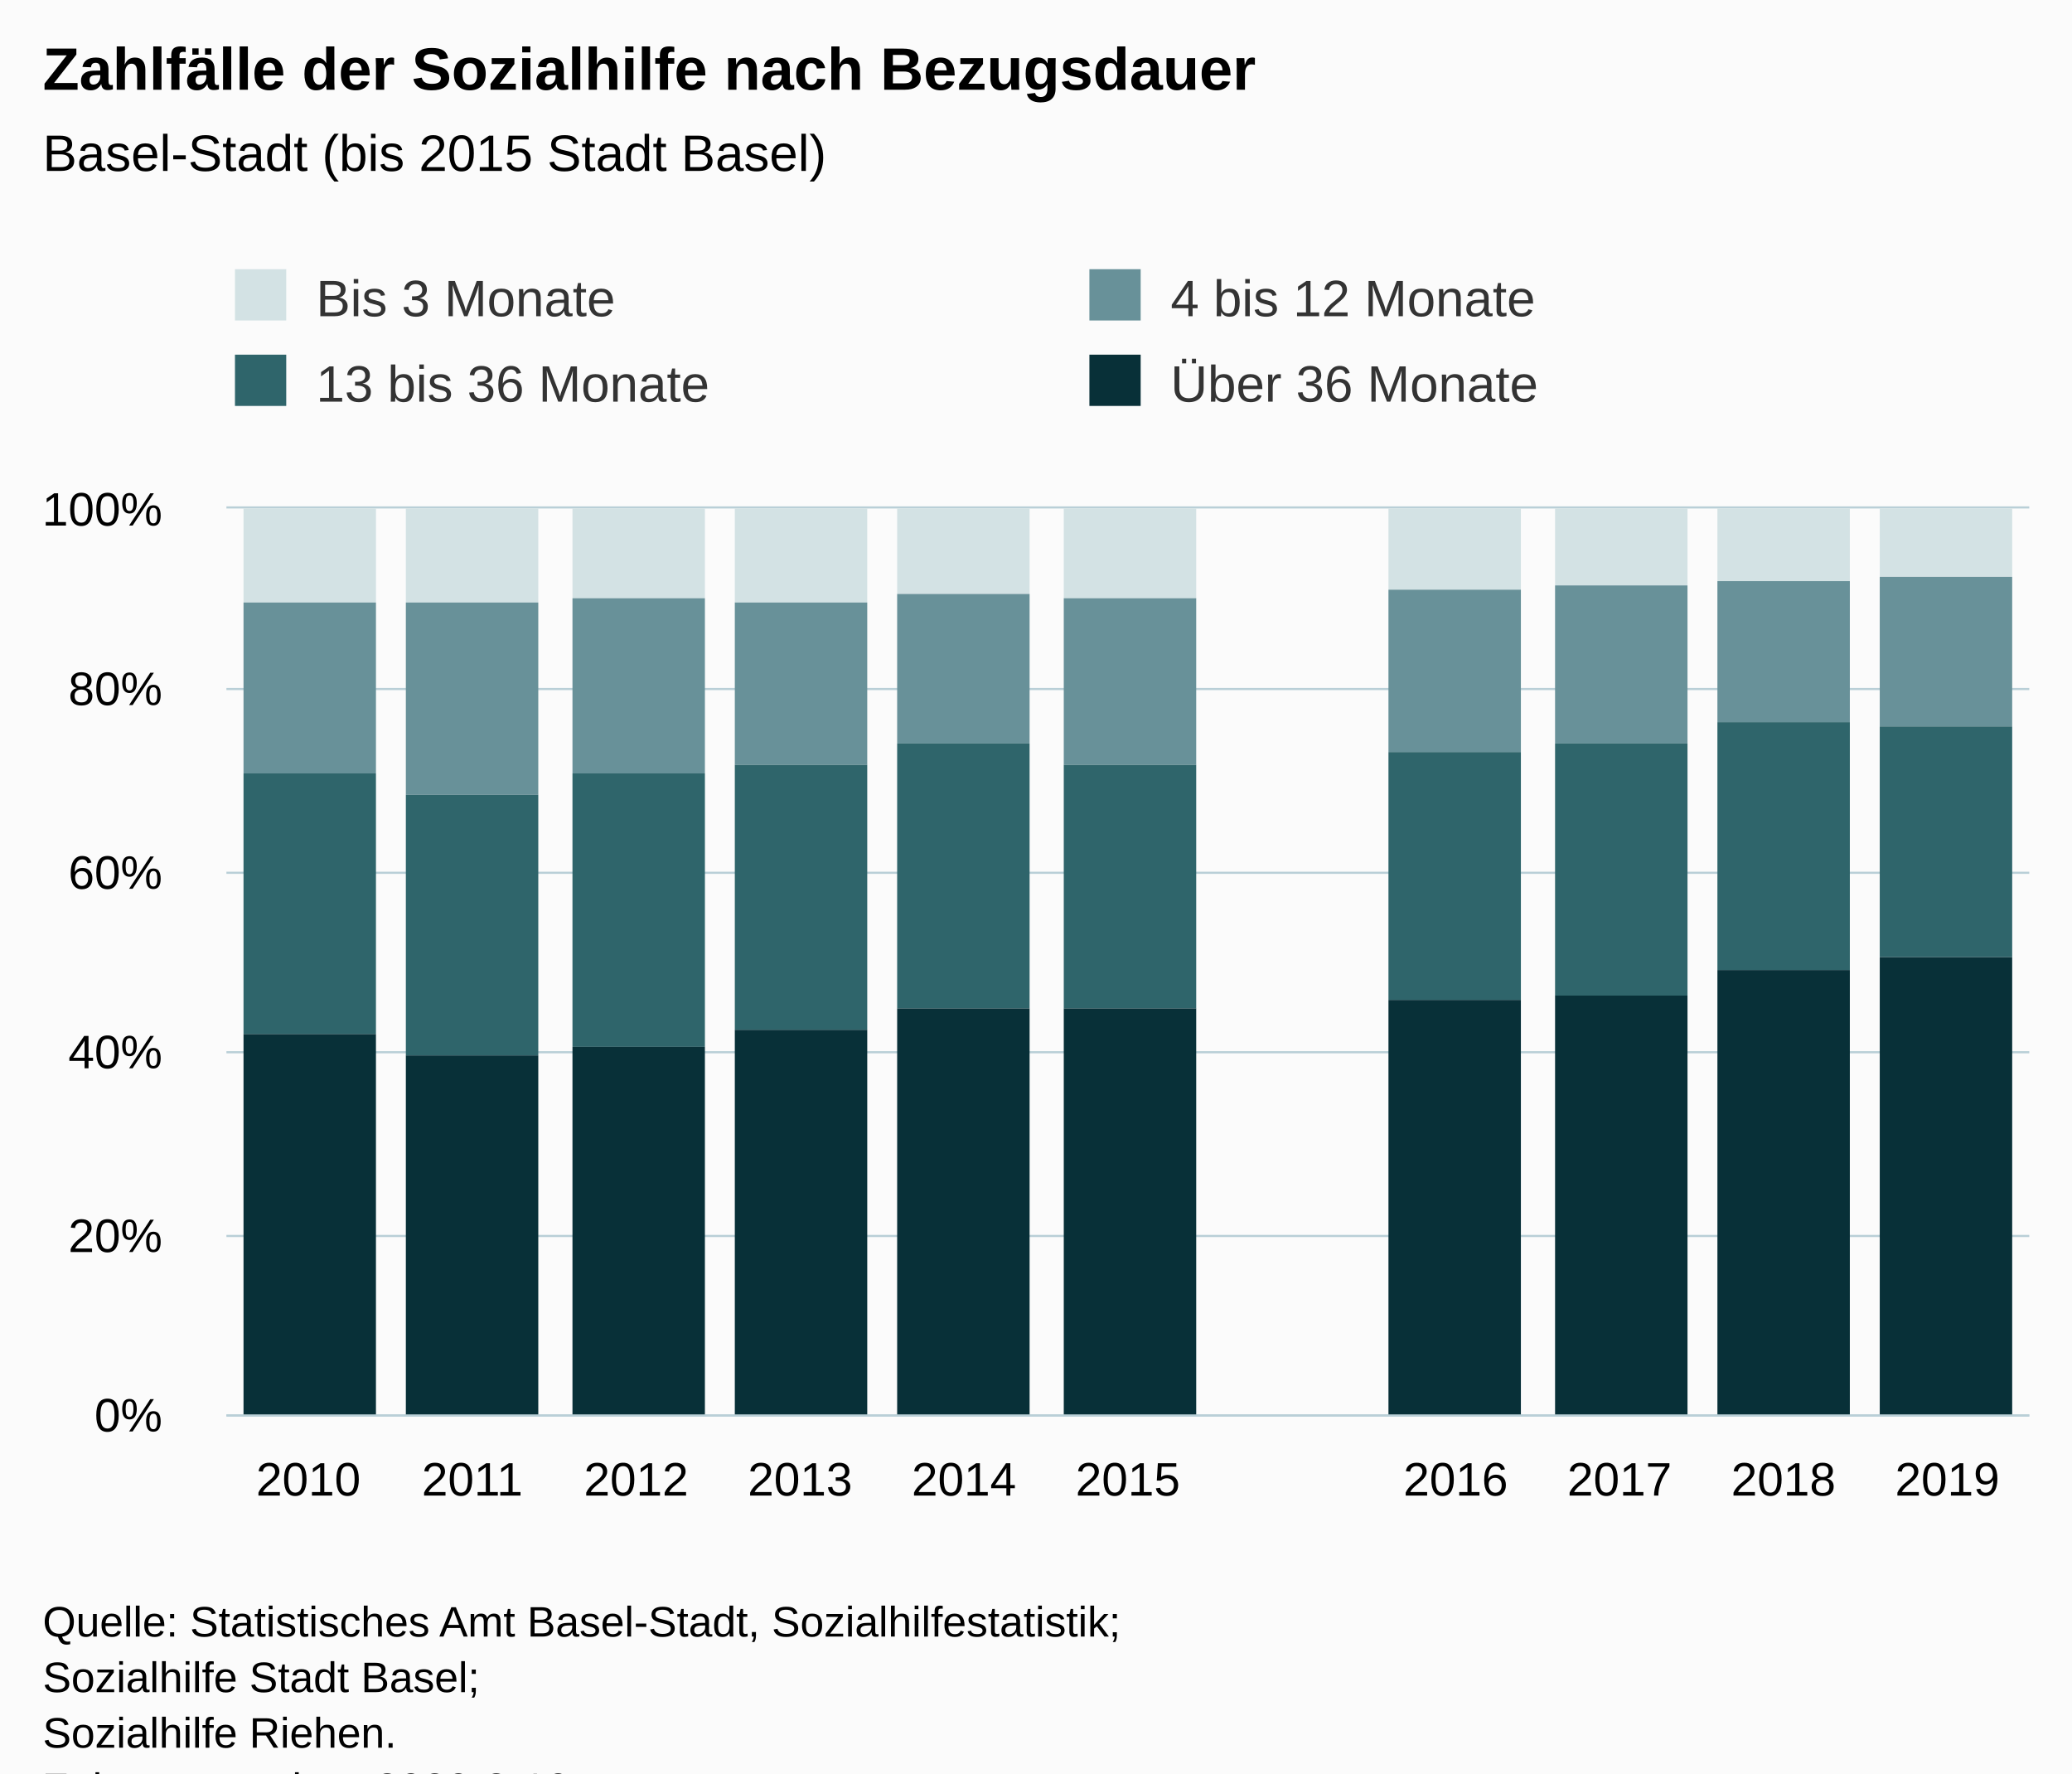
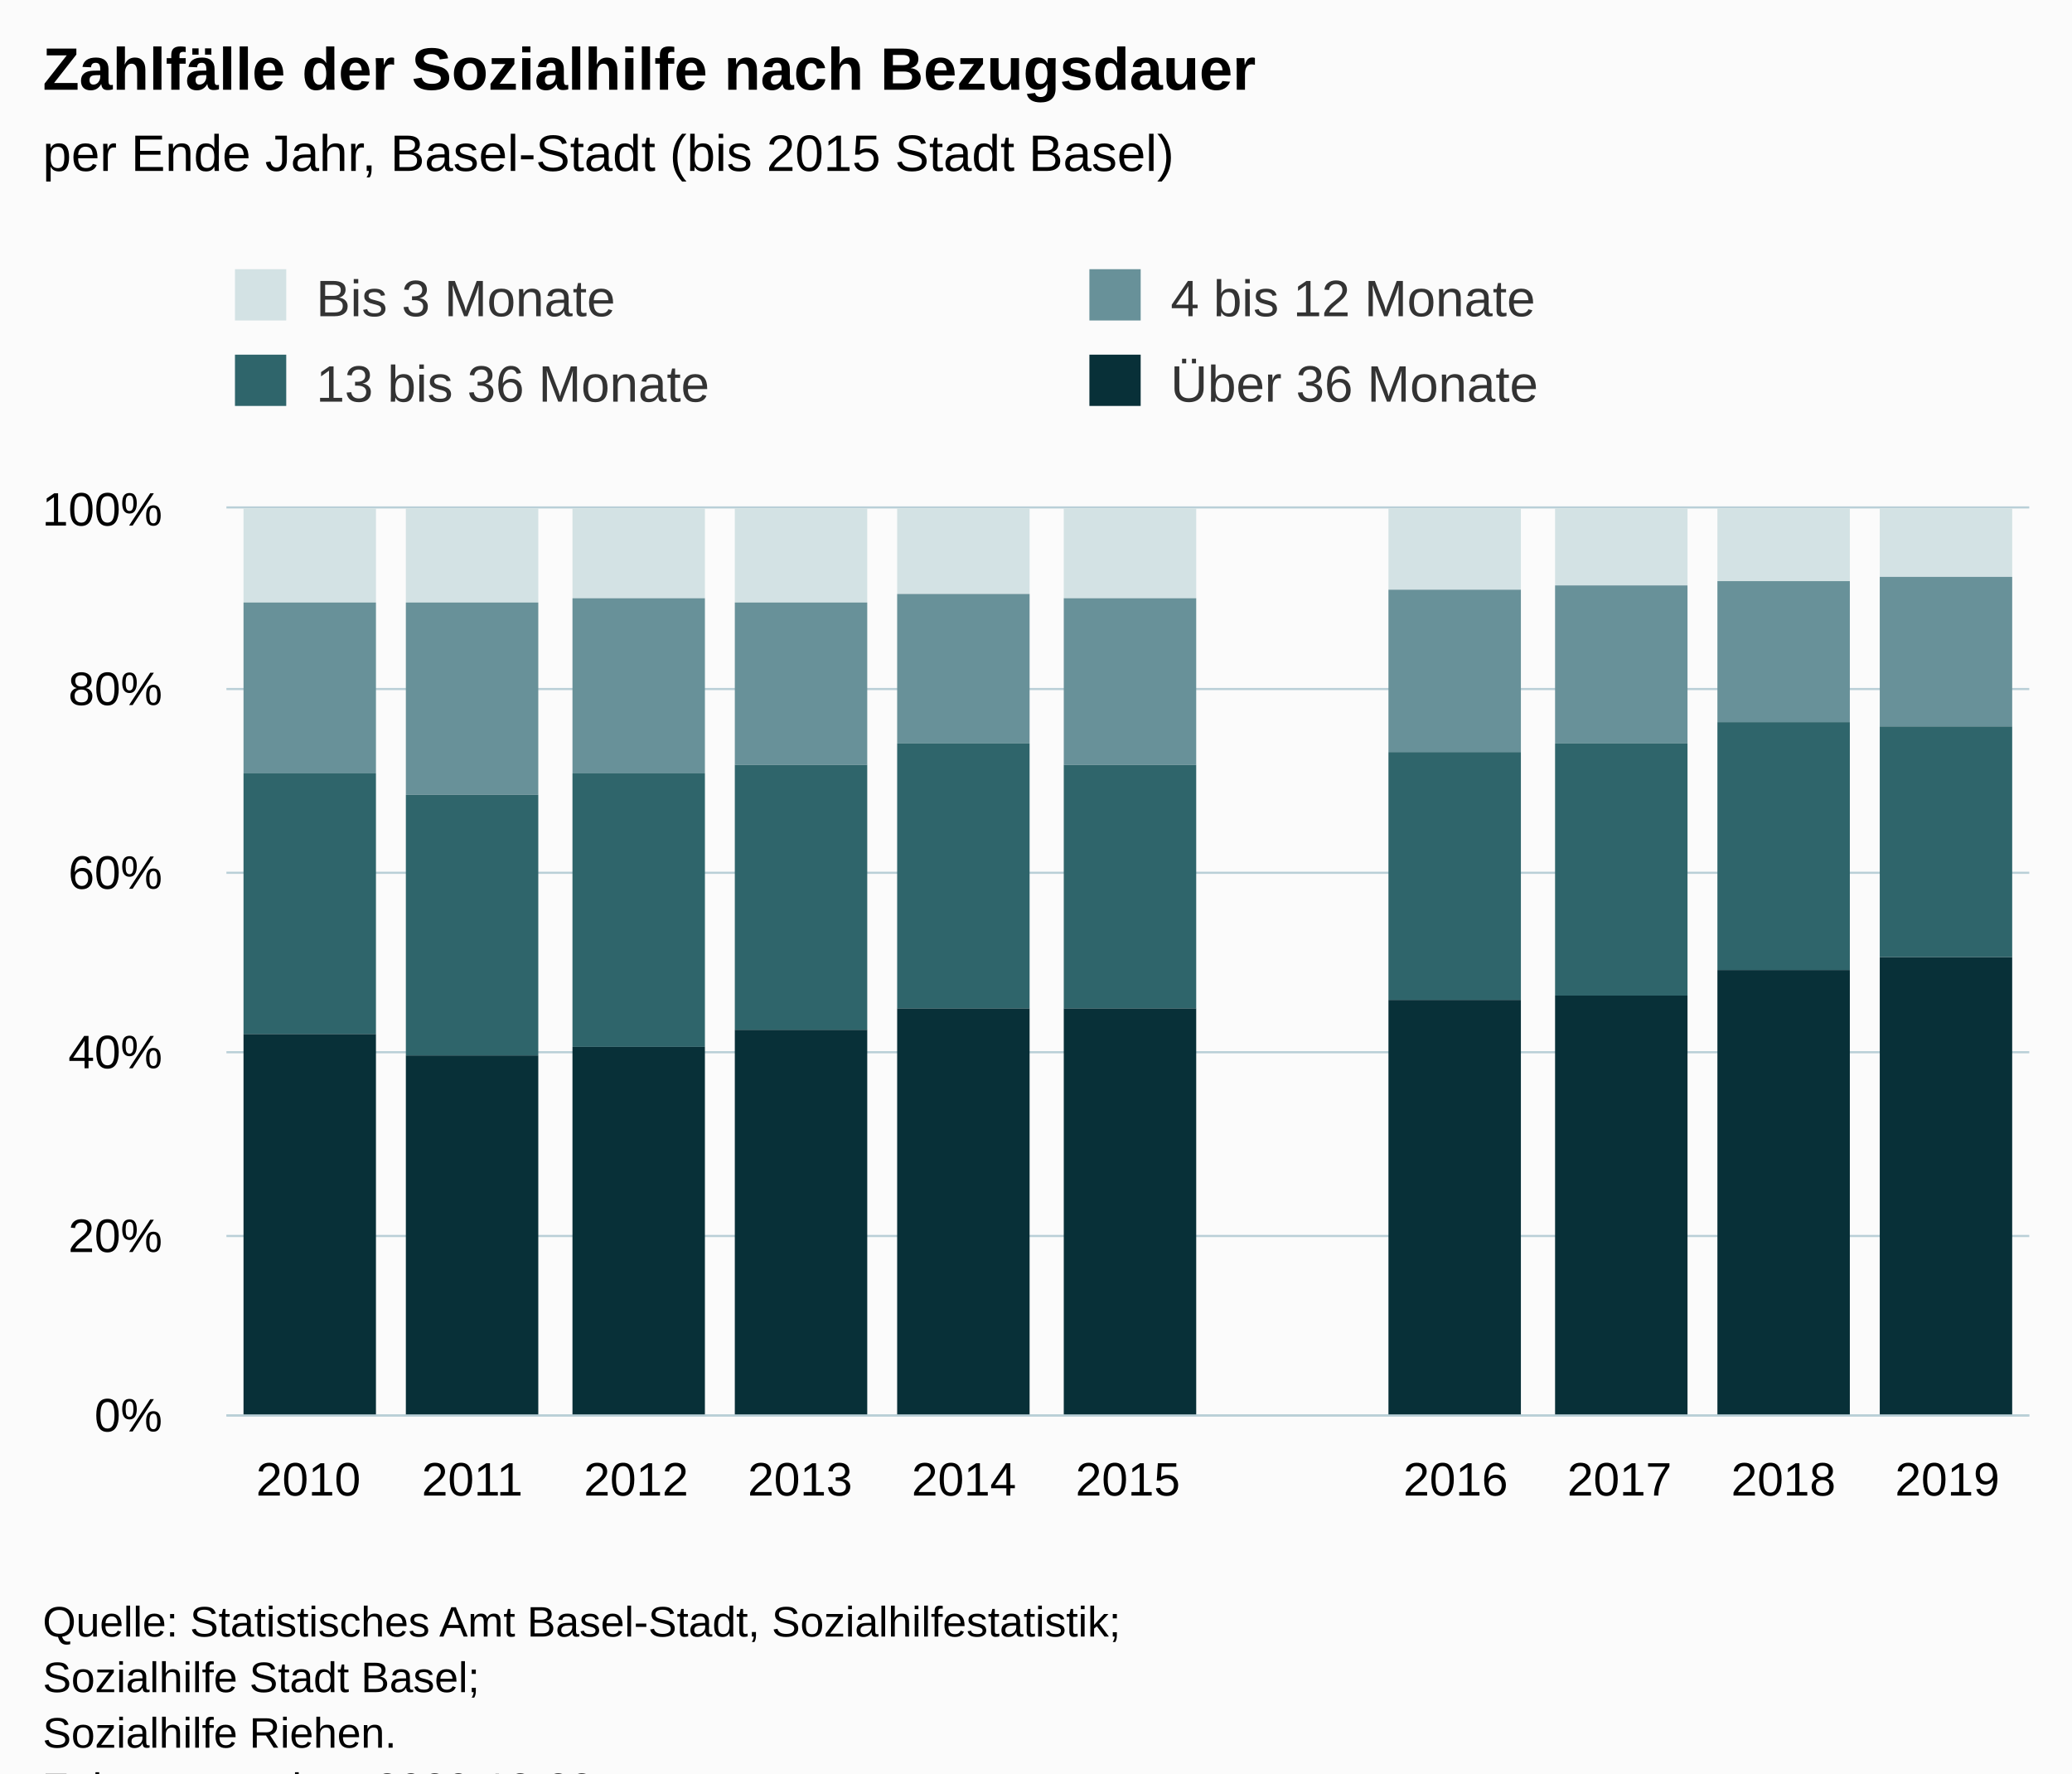
<svg xmlns="http://www.w3.org/2000/svg" version="1.1" class="highcharts-root" style="font-family:Arial;font-size:12px;" viewBox="0 0 485 415">
  <defs>
-     <clipPath id="highcharts-7annmuv-50-">
+     <clipPath id="highcharts-dhkvotq-50-">
      <rect x="0" y="0" width="422" height="212" fill="none" />
    </clipPath>
-     <clipPath id="highcharts-7annmuv-62-">
+     <clipPath id="highcharts-dhkvotq-62-">
      <rect x="0" y="0" width="422" height="212" fill="none" />
    </clipPath>
  </defs>
  <rect fill="#fbfbfb" class="highcharts-background" x="0" y="0" width="485" height="428" rx="0" ry="0" />
  <rect fill="none" class="highcharts-plot-background" x="53" y="119" width="422" height="212" />
  <g class="highcharts-pane-group" data-z-index="0" />
  <g class="highcharts-grid highcharts-xaxis-grid" data-z-index="1">
    <path fill="none" data-z-index="1" class="highcharts-grid-line" d="M 90.5 119 L 90.5 331" opacity="1" />
    <path fill="none" data-z-index="1" class="highcharts-grid-line" d="M 129.5 119 L 129.5 331" opacity="1" />
    <path fill="none" data-z-index="1" class="highcharts-grid-line" d="M 167.5 119 L 167.5 331" opacity="1" />
    <path fill="none" data-z-index="1" class="highcharts-grid-line" d="M 205.5 119 L 205.5 331" opacity="1" />
    <path fill="none" data-z-index="1" class="highcharts-grid-line" d="M 244.5 119 L 244.5 331" opacity="1" />
    <path fill="none" data-z-index="1" class="highcharts-grid-line" d="M 282.5 119 L 282.5 331" opacity="1" />
    <path fill="none" data-z-index="1" class="highcharts-grid-line" d="M 321.5 119 L 321.5 331" opacity="1" />
    <path fill="none" data-z-index="1" class="highcharts-grid-line" d="M 359.5 119 L 359.5 331" opacity="1" />
    <path fill="none" data-z-index="1" class="highcharts-grid-line" d="M 397.5 119 L 397.5 331" opacity="1" />
    <path fill="none" data-z-index="1" class="highcharts-grid-line" d="M 436.5 119 L 436.5 331" opacity="1" />
    <path fill="none" data-z-index="1" class="highcharts-grid-line" d="M 474.5 119 L 474.5 331" opacity="1" />
    <path fill="none" data-z-index="1" class="highcharts-grid-line" d="M 52.5 119 L 52.5 331" opacity="1" />
  </g>
  <g class="highcharts-grid highcharts-yaxis-grid" data-z-index="1">
    <path fill="none" stroke="#B9CFD7" stroke-width="0.5" data-z-index="1" class="highcharts-grid-line" d="M 53 331.25 L 475 331.25" opacity="1" />
    <path fill="none" stroke="#B9CFD7" stroke-width="0.5" data-z-index="1" class="highcharts-grid-line" d="M 53 289.25 L 475 289.25" opacity="1" />
    <path fill="none" stroke="#B9CFD7" stroke-width="0.5" data-z-index="1" class="highcharts-grid-line" d="M 53 246.25 L 475 246.25" opacity="1" />
    <path fill="none" stroke="#B9CFD7" stroke-width="0.5" data-z-index="1" class="highcharts-grid-line" d="M 53 204.25 L 475 204.25" opacity="1" />
    <path fill="none" stroke="#B9CFD7" stroke-width="0.5" data-z-index="1" class="highcharts-grid-line" d="M 53 161.25 L 475 161.25" opacity="1" />
    <path fill="none" stroke="#B9CFD7" stroke-width="0.5" data-z-index="1" class="highcharts-grid-line" d="M 53 118.75 L 475 118.75" opacity="1" />
  </g>
  <rect fill="none" class="highcharts-plot-border" data-z-index="1" x="53" y="119" width="422" height="212" />
  <g class="highcharts-axis highcharts-xaxis" data-z-index="2">
    <path fill="none" class="highcharts-axis-line" stroke="#B9CFD7" stroke-width="0.5" data-z-index="7" d="M 53 331.25 L 475 331.25" />
  </g>
  <g class="highcharts-axis highcharts-yaxis" data-z-index="2">
    <path fill="none" class="highcharts-axis-line" data-z-index="7" d="M 53 119 L 53 331" />
  </g>
  <g class="highcharts-series-group" data-z-index="3">
-     <g class="highcharts-series highcharts-series-0 highcharts-column-series" data-z-index="0.1" opacity="1" transform="translate(53,119) scale(1 1)" clip-path="url(#highcharts-7annmuv-62-)">
+     <g class="highcharts-series highcharts-series-0 highcharts-column-series" data-z-index="0.1" opacity="1" transform="translate(53,119) scale(1 1)" clip-path="url(#highcharts-dhkvotq-62-)">
      <rect x="4" y="0" width="31" height="22" fill="#D3E2E4" opacity="1" class="highcharts-point" />
      <rect x="42" y="0" width="31" height="22" fill="#D3E2E4" opacity="1" class="highcharts-point" />
      <rect x="81" y="0" width="31" height="21" fill="#D3E2E4" opacity="1" class="highcharts-point" />
      <rect x="119" y="0" width="31" height="22" fill="#D3E2E4" opacity="1" class="highcharts-point" />
      <rect x="157" y="0" width="31" height="20" fill="#D3E2E4" opacity="1" class="highcharts-point" />
      <rect x="196" y="0" width="31" height="21" fill="#D3E2E4" opacity="1" class="highcharts-point" />
      <rect x="272" y="0" width="31" height="19" fill="#D3E2E4" opacity="1" class="highcharts-point" />
      <rect x="311" y="0" width="31" height="18" fill="#D3E2E4" opacity="1" class="highcharts-point" />
      <rect x="349" y="0" width="31" height="17" fill="#D3E2E4" opacity="1" class="highcharts-point" />
      <rect x="387" y="0" width="31" height="16" fill="#D3E2E4" opacity="1" class="highcharts-point" />
    </g>
    <g class="highcharts-markers highcharts-series-0 highcharts-column-series" data-z-index="0.1" opacity="1" transform="translate(53,119) scale(1 1)" clip-path="none" />
-     <g class="highcharts-series highcharts-series-1 highcharts-column-series" data-z-index="0.1" opacity="1" transform="translate(53,119) scale(1 1)" clip-path="url(#highcharts-7annmuv-62-)">
+     <g class="highcharts-series highcharts-series-1 highcharts-column-series" data-z-index="0.1" opacity="1" transform="translate(53,119) scale(1 1)" clip-path="url(#highcharts-dhkvotq-62-)">
      <rect x="4" y="22" width="31" height="40" fill="#689199" opacity="1" class="highcharts-point" />
      <rect x="42" y="22" width="31" height="45" fill="#689199" opacity="1" class="highcharts-point" />
      <rect x="81" y="21" width="31" height="41" fill="#689199" opacity="1" class="highcharts-point" />
      <rect x="119" y="22" width="31" height="38" fill="#689199" opacity="1" class="highcharts-point" />
      <rect x="157" y="20" width="31" height="35" fill="#689199" opacity="1" class="highcharts-point" />
      <rect x="196" y="21" width="31" height="39" fill="#689199" opacity="1" class="highcharts-point" />
      <rect x="272" y="19" width="31" height="38" fill="#689199" opacity="1" class="highcharts-point" />
      <rect x="311" y="18" width="31" height="37" fill="#689199" opacity="1" class="highcharts-point" />
      <rect x="349" y="17" width="31" height="33" fill="#689199" opacity="1" class="highcharts-point" />
      <rect x="387" y="16" width="31" height="35" fill="#689199" opacity="1" class="highcharts-point" />
    </g>
    <g class="highcharts-markers highcharts-series-1 highcharts-column-series" data-z-index="0.1" opacity="1" transform="translate(53,119) scale(1 1)" clip-path="none" />
-     <g class="highcharts-series highcharts-series-2 highcharts-column-series" data-z-index="0.1" opacity="1" transform="translate(53,119) scale(1 1)" clip-path="url(#highcharts-7annmuv-62-)">
+     <g class="highcharts-series highcharts-series-2 highcharts-column-series" data-z-index="0.1" opacity="1" transform="translate(53,119) scale(1 1)" clip-path="url(#highcharts-dhkvotq-62-)">
      <rect x="4" y="62" width="31" height="61" fill="#2F656B" opacity="1" class="highcharts-point" />
      <rect x="42" y="67" width="31" height="61" fill="#2F656B" opacity="1" class="highcharts-point" />
      <rect x="81" y="62" width="31" height="64" fill="#2F656B" opacity="1" class="highcharts-point" />
      <rect x="119" y="60" width="31" height="62" fill="#2F656B" opacity="1" class="highcharts-point" />
      <rect x="157" y="55" width="31" height="62" fill="#2F656B" opacity="1" class="highcharts-point" />
      <rect x="196" y="60" width="31" height="57" fill="#2F656B" opacity="1" class="highcharts-point" />
      <rect x="272" y="57" width="31" height="58" fill="#2F656B" opacity="1" class="highcharts-point" />
      <rect x="311" y="55" width="31" height="59" fill="#2F656B" opacity="1" class="highcharts-point" />
      <rect x="349" y="50" width="31" height="58" fill="#2F656B" opacity="1" class="highcharts-point" />
      <rect x="387" y="51" width="31" height="54" fill="#2F656B" opacity="1" class="highcharts-point" />
    </g>
    <g class="highcharts-markers highcharts-series-2 highcharts-column-series" data-z-index="0.1" opacity="1" transform="translate(53,119) scale(1 1)" clip-path="none" />
-     <g class="highcharts-series highcharts-series-3 highcharts-column-series" data-z-index="0.1" opacity="1" transform="translate(53,119) scale(1 1)" clip-path="url(#highcharts-7annmuv-62-)">
+     <g class="highcharts-series highcharts-series-3 highcharts-column-series" data-z-index="0.1" opacity="1" transform="translate(53,119) scale(1 1)" clip-path="url(#highcharts-dhkvotq-62-)">
      <rect x="4" y="123" width="31" height="90" fill="#083038" opacity="1" class="highcharts-point" />
      <rect x="42" y="128" width="31" height="85" fill="#083038" opacity="1" class="highcharts-point" />
      <rect x="81" y="126" width="31" height="87" fill="#083038" opacity="1" class="highcharts-point" />
      <rect x="119" y="122" width="31" height="91" fill="#083038" opacity="1" class="highcharts-point" />
      <rect x="157" y="117" width="31" height="96" fill="#083038" opacity="1" class="highcharts-point" />
      <rect x="196" y="117" width="31" height="96" fill="#083038" opacity="1" class="highcharts-point" />
      <rect x="272" y="115" width="31" height="98" fill="#083038" opacity="1" class="highcharts-point" />
      <rect x="311" y="114" width="31" height="99" fill="#083038" opacity="1" class="highcharts-point" />
      <rect x="349" y="108" width="31" height="105" fill="#083038" opacity="1" class="highcharts-point" />
      <rect x="387" y="105" width="31" height="108" fill="#083038" opacity="1" class="highcharts-point" />
    </g>
    <g class="highcharts-markers highcharts-series-3 highcharts-column-series" data-z-index="0.1" opacity="1" transform="translate(53,119) scale(1 1)" clip-path="none" />
  </g>
  <text x="10" text-anchor="start" class="highcharts-title" data-z-index="4" style="color:#000000;font-size:14px;font-weight:bold;fill:#000000;" y="21">
    <tspan>Zahlfälle der Sozialhilfe nach Bezugsdauer</tspan>
  </text>
  <text x="10" text-anchor="start" class="highcharts-subtitle" data-z-index="4" style="color:#000000;font-size:12px;fill:#000000;" y="40">
-     <tspan>Basel-Stadt (bis 2015 Stadt Basel)</tspan>
+     <tspan>per Ende Jahr, Basel-Stadt (bis 2015 Stadt Basel)</tspan>
  </text>
  <text x="10" text-anchor="start" class="highcharts-caption" data-z-index="4" style="color:#666666;fill:#666666;" y="365" />
  <g class="highcharts-legend" data-z-index="7" transform="translate(45,56)">
    <rect fill="none" class="highcharts-legend-box" rx="0" ry="0" x="0" y="0" width="396" height="51" visibility="visible" />
    <g data-z-index="1">
      <g>
        <g class="highcharts-legend-item highcharts-column-series highcharts-color-undefined highcharts-series-0" data-z-index="1" transform="translate(8,3)">
          <text x="21" style="color:#333333;cursor:pointer;font-size:12px;font-weight:normal;fill:#333333;" text-anchor="start" data-z-index="2" y="15">
            <tspan>Bis 3 Monate</tspan>
          </text>
          <rect x="2" y="4" width="12" height="12" fill="#D3E2E4" class="highcharts-point" data-z-index="3" />
        </g>
        <g class="highcharts-legend-item highcharts-column-series highcharts-color-undefined highcharts-series-1" data-z-index="1" transform="translate(208,3)">
          <text x="21" y="15" style="color:#333333;cursor:pointer;font-size:12px;font-weight:normal;fill:#333333;" text-anchor="start" data-z-index="2">
            <tspan>4 bis 12 Monate</tspan>
          </text>
          <rect x="2" y="4" width="12" height="12" fill="#689199" class="highcharts-point" data-z-index="3" />
        </g>
        <g class="highcharts-legend-item highcharts-column-series highcharts-color-undefined highcharts-series-2" data-z-index="1" transform="translate(8,23)">
          <text x="21" y="15" style="color:#333333;cursor:pointer;font-size:12px;font-weight:normal;fill:#333333;" text-anchor="start" data-z-index="2">
            <tspan>13 bis 36 Monate</tspan>
          </text>
          <rect x="2" y="4" width="12" height="12" fill="#2F656B" class="highcharts-point" data-z-index="3" />
        </g>
        <g class="highcharts-legend-item highcharts-column-series highcharts-color-undefined highcharts-series-3" data-z-index="1" transform="translate(208,23)">
          <text x="21" y="15" style="color:#333333;cursor:pointer;font-size:12px;font-weight:normal;fill:#333333;" text-anchor="start" data-z-index="2">
            <tspan>Über 36 Monate</tspan>
          </text>
          <rect x="2" y="4" width="12" height="12" fill="#083038" class="highcharts-point" data-z-index="3" />
        </g>
      </g>
    </g>
  </g>
  <g class="highcharts-axis-labels highcharts-xaxis-labels" data-z-index="7">
    <text x="72.182" style="color:#000000;cursor:default;font-size:11px;white-space:nowrap;fill:#000000;" text-anchor="middle" transform="translate(0,0)" y="350" opacity="1">
      <tspan>2010</tspan>
    </text>
    <text x="110.545" style="color:#000000;cursor:default;font-size:11px;white-space:nowrap;fill:#000000;" text-anchor="middle" transform="translate(0,0)" y="350" opacity="1">
      <tspan>2011</tspan>
    </text>
    <text x="148.909" style="color:#000000;cursor:default;font-size:11px;white-space:nowrap;fill:#000000;" text-anchor="middle" transform="translate(0,0)" y="350" opacity="1">
      <tspan>2012</tspan>
    </text>
    <text x="187.273" style="color:#000000;cursor:default;font-size:11px;white-space:nowrap;fill:#000000;" text-anchor="middle" transform="translate(0,0)" y="350" opacity="1">
      <tspan>2013</tspan>
    </text>
    <text x="225.636" style="color:#000000;cursor:default;font-size:11px;white-space:nowrap;fill:#000000;" text-anchor="middle" transform="translate(0,0)" y="350" opacity="1">
      <tspan>2014</tspan>
    </text>
    <text x="264" style="color:#000000;cursor:default;font-size:11px;white-space:nowrap;fill:#000000;" text-anchor="middle" transform="translate(0,0)" y="350" opacity="1">
      <tspan>2015</tspan>
    </text>
    <text x="302.364" style="color:#000000;cursor:default;font-size:11px;white-space:nowrap;fill:#000000;" text-anchor="middle" transform="translate(0,0)" y="350" opacity="1" />
    <text x="340.727" style="color:#000000;cursor:default;font-size:11px;white-space:nowrap;fill:#000000;" text-anchor="middle" transform="translate(0,0)" y="350" opacity="1">
      <tspan>2016</tspan>
    </text>
    <text x="379.091" style="color:#000000;cursor:default;font-size:11px;white-space:nowrap;fill:#000000;" text-anchor="middle" transform="translate(0,0)" y="350" opacity="1">
      <tspan>2017</tspan>
    </text>
    <text x="417.455" style="color:#000000;cursor:default;font-size:11px;white-space:nowrap;fill:#000000;" text-anchor="middle" transform="translate(0,0)" y="350" opacity="1">
      <tspan>2018</tspan>
    </text>
    <text x="455.818" style="color:#000000;cursor:default;font-size:11px;white-space:nowrap;fill:#000000;" text-anchor="middle" transform="translate(0,0)" y="350" opacity="1">
      <tspan>2019</tspan>
    </text>
  </g>
  <g class="highcharts-axis-labels highcharts-yaxis-labels" data-z-index="7">
    <text x="38" style="color:#000000;cursor:default;font-size:11px;white-space:nowrap;fill:#000000;" text-anchor="end" transform="translate(0,0)" y="335" opacity="1">0%</text>
    <text x="38" style="color:#000000;cursor:default;font-size:11px;white-space:nowrap;fill:#000000;" text-anchor="end" transform="translate(0,0)" y="293" opacity="1">20%</text>
    <text x="38" style="color:#000000;cursor:default;font-size:11px;white-space:nowrap;fill:#000000;" text-anchor="end" transform="translate(0,0)" y="250" opacity="1">40%</text>
    <text x="38" style="color:#000000;cursor:default;font-size:11px;white-space:nowrap;fill:#000000;" text-anchor="end" transform="translate(0,0)" y="208" opacity="1">60%</text>
    <text x="38" style="color:#000000;cursor:default;font-size:11px;white-space:nowrap;fill:#000000;" text-anchor="end" transform="translate(0,0)" y="165" opacity="1">80%</text>
    <text x="38" style="color:#000000;cursor:default;font-size:11px;white-space:nowrap;fill:#000000;" text-anchor="end" transform="translate(0,0)" y="123" opacity="1">100%</text>
  </g>
  <text x="10" class="highcharts-credits" text-anchor="start" data-z-index="8" style="cursor:default;color:#000000;font-size:10px;fill:#000000;" y="383">
    <tspan>Quelle: Statistisches Amt Basel-Stadt, Sozialhilfestatistik;</tspan>
    <tspan x="10" dy="13">Sozialhilfe Stadt Basel;</tspan>
    <tspan x="10" dy="13">Sozialhilfe Riehen.</tspan>
-     <tspan x="10" dy="13">Zuletzt geändert: 2020-3-10</tspan>
+     <tspan x="10" dy="13">Zuletzt geändert: 2020-12-23</tspan>
  </text>
</svg>
